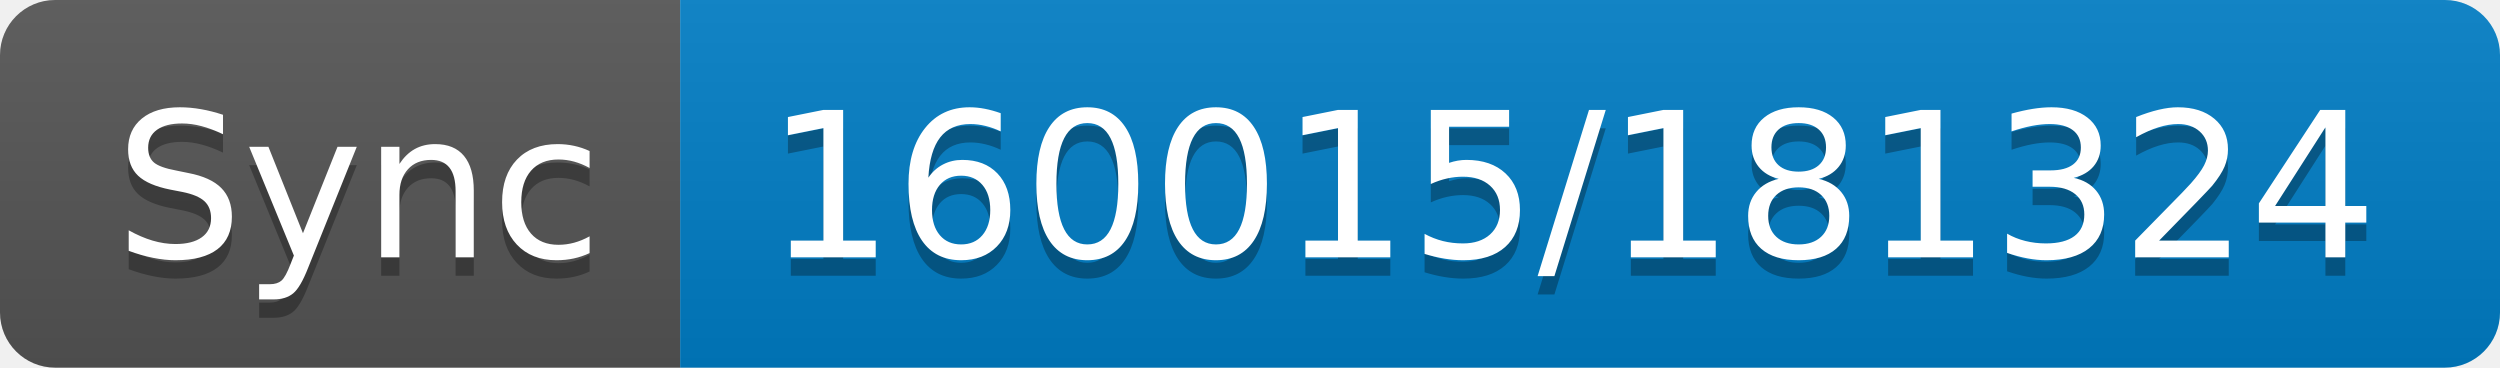
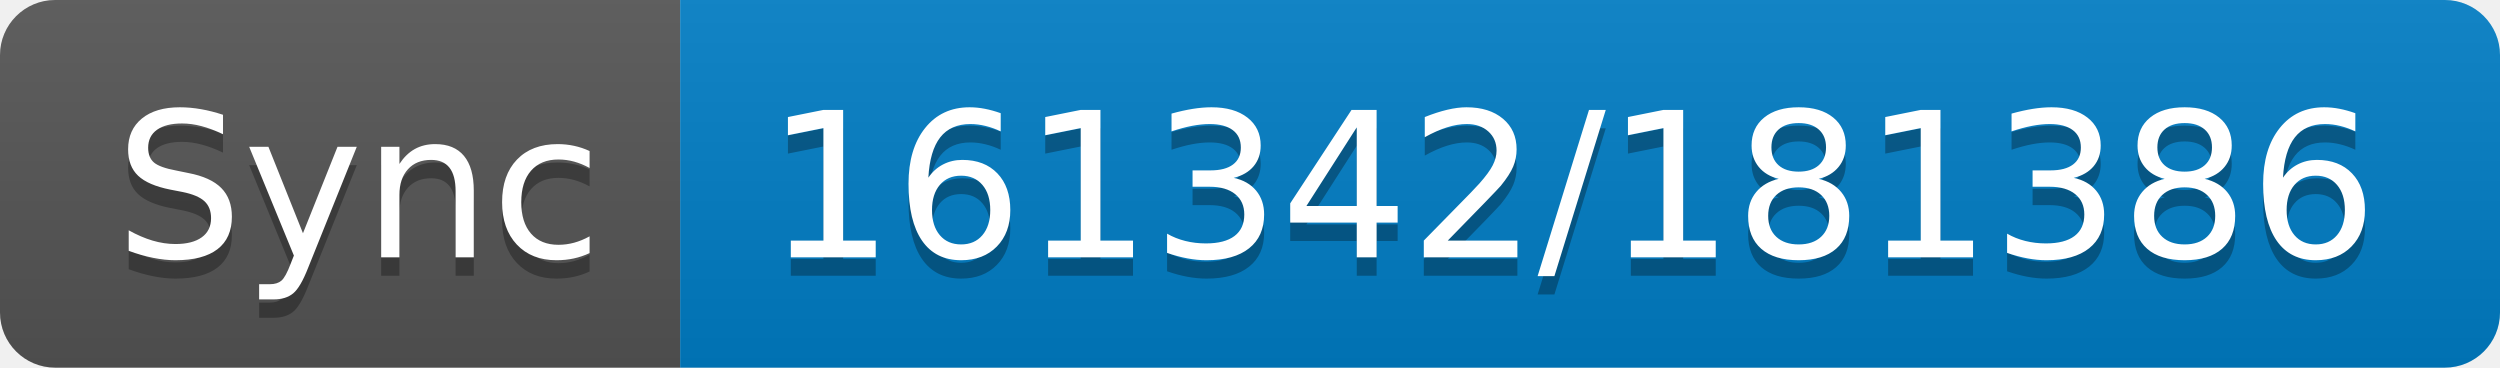
- <svg xmlns="http://www.w3.org/2000/svg" width="136" height="20" role="img" aria-label="Sync: 160015/181324">
+ <svg xmlns="http://www.w3.org/2000/svg" width="136" height="20" role="img" aria-label="Sync: 161342/181386">
  <linearGradient id="s" x2="0" y2="100%">
    <stop offset="0" stop-color="#bbb" stop-opacity=".1" />
    <stop offset="1" stop-opacity=".1" />
  </linearGradient>
  <clipPath id="r">
    <rect width="136" height="20" rx="3" fill="#fff" />
  </clipPath>
  <g clip-path="url(#r)">
    <rect width="37" height="20" fill="#555" />
    <rect x="37" width="99" height="20" fill="#007ec6" />
    <rect width="136" height="20" fill="url(#s)" />
  </g>
  <g fill="#fff" text-anchor="middle" font-family="Verdana,Geneva,DejaVu Sans,sans-serif" text-rendering="geometricPrecision" font-size="110">
    <text aria-hidden="true" x="195" y="150" fill="#010101" fill-opacity=".3" transform="scale(.1)" textLength="270">Sync</text>
    <text x="195" y="140" transform="scale(.1)" fill="#fff" textLength="270">Sync</text>
-     <text aria-hidden="true" x="855" y="150" fill="#010101" fill-opacity=".3" transform="scale(.1)" textLength="890">160015/181324</text>
-     <text x="855" y="140" transform="scale(.1)" fill="#fff" textLength="890">160015/181324</text>
+     <text aria-hidden="true" x="855" y="150" fill="#010101" fill-opacity=".3" transform="scale(.1)" textLength="890">161342/181386</text>
+     <text x="855" y="140" transform="scale(.1)" fill="#fff" textLength="890">161342/181386</text>
  </g>
</svg>
